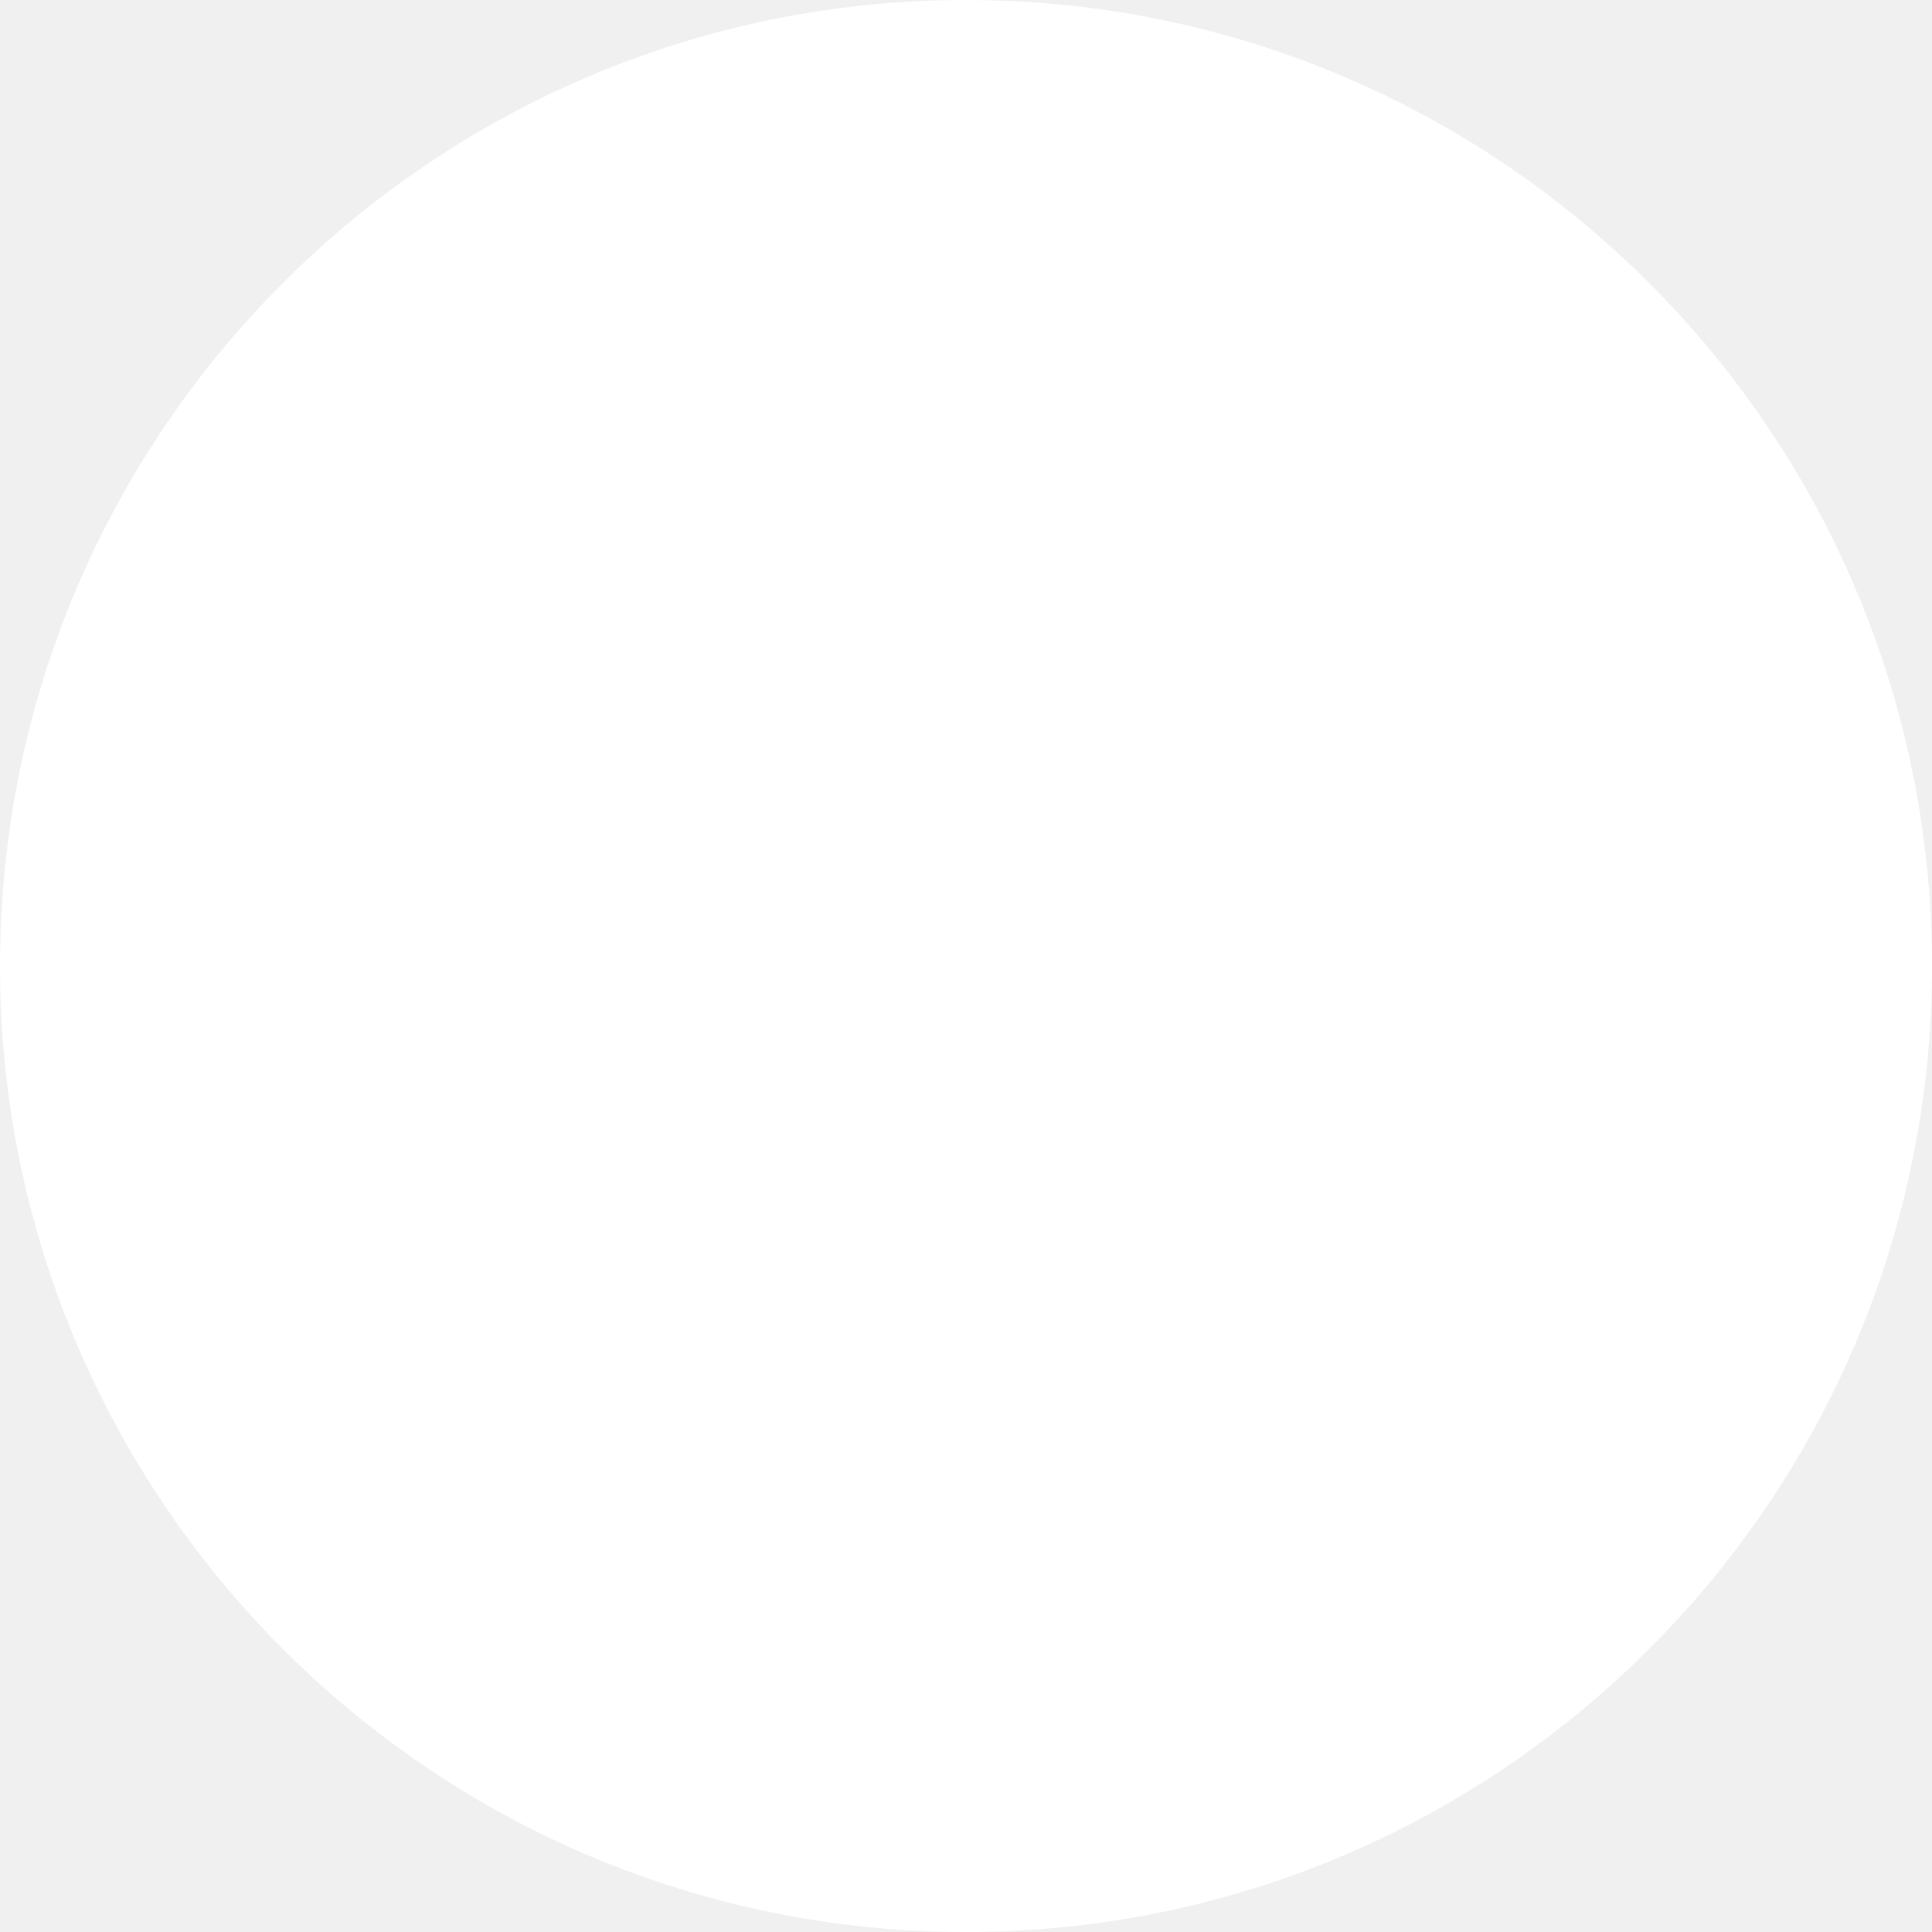
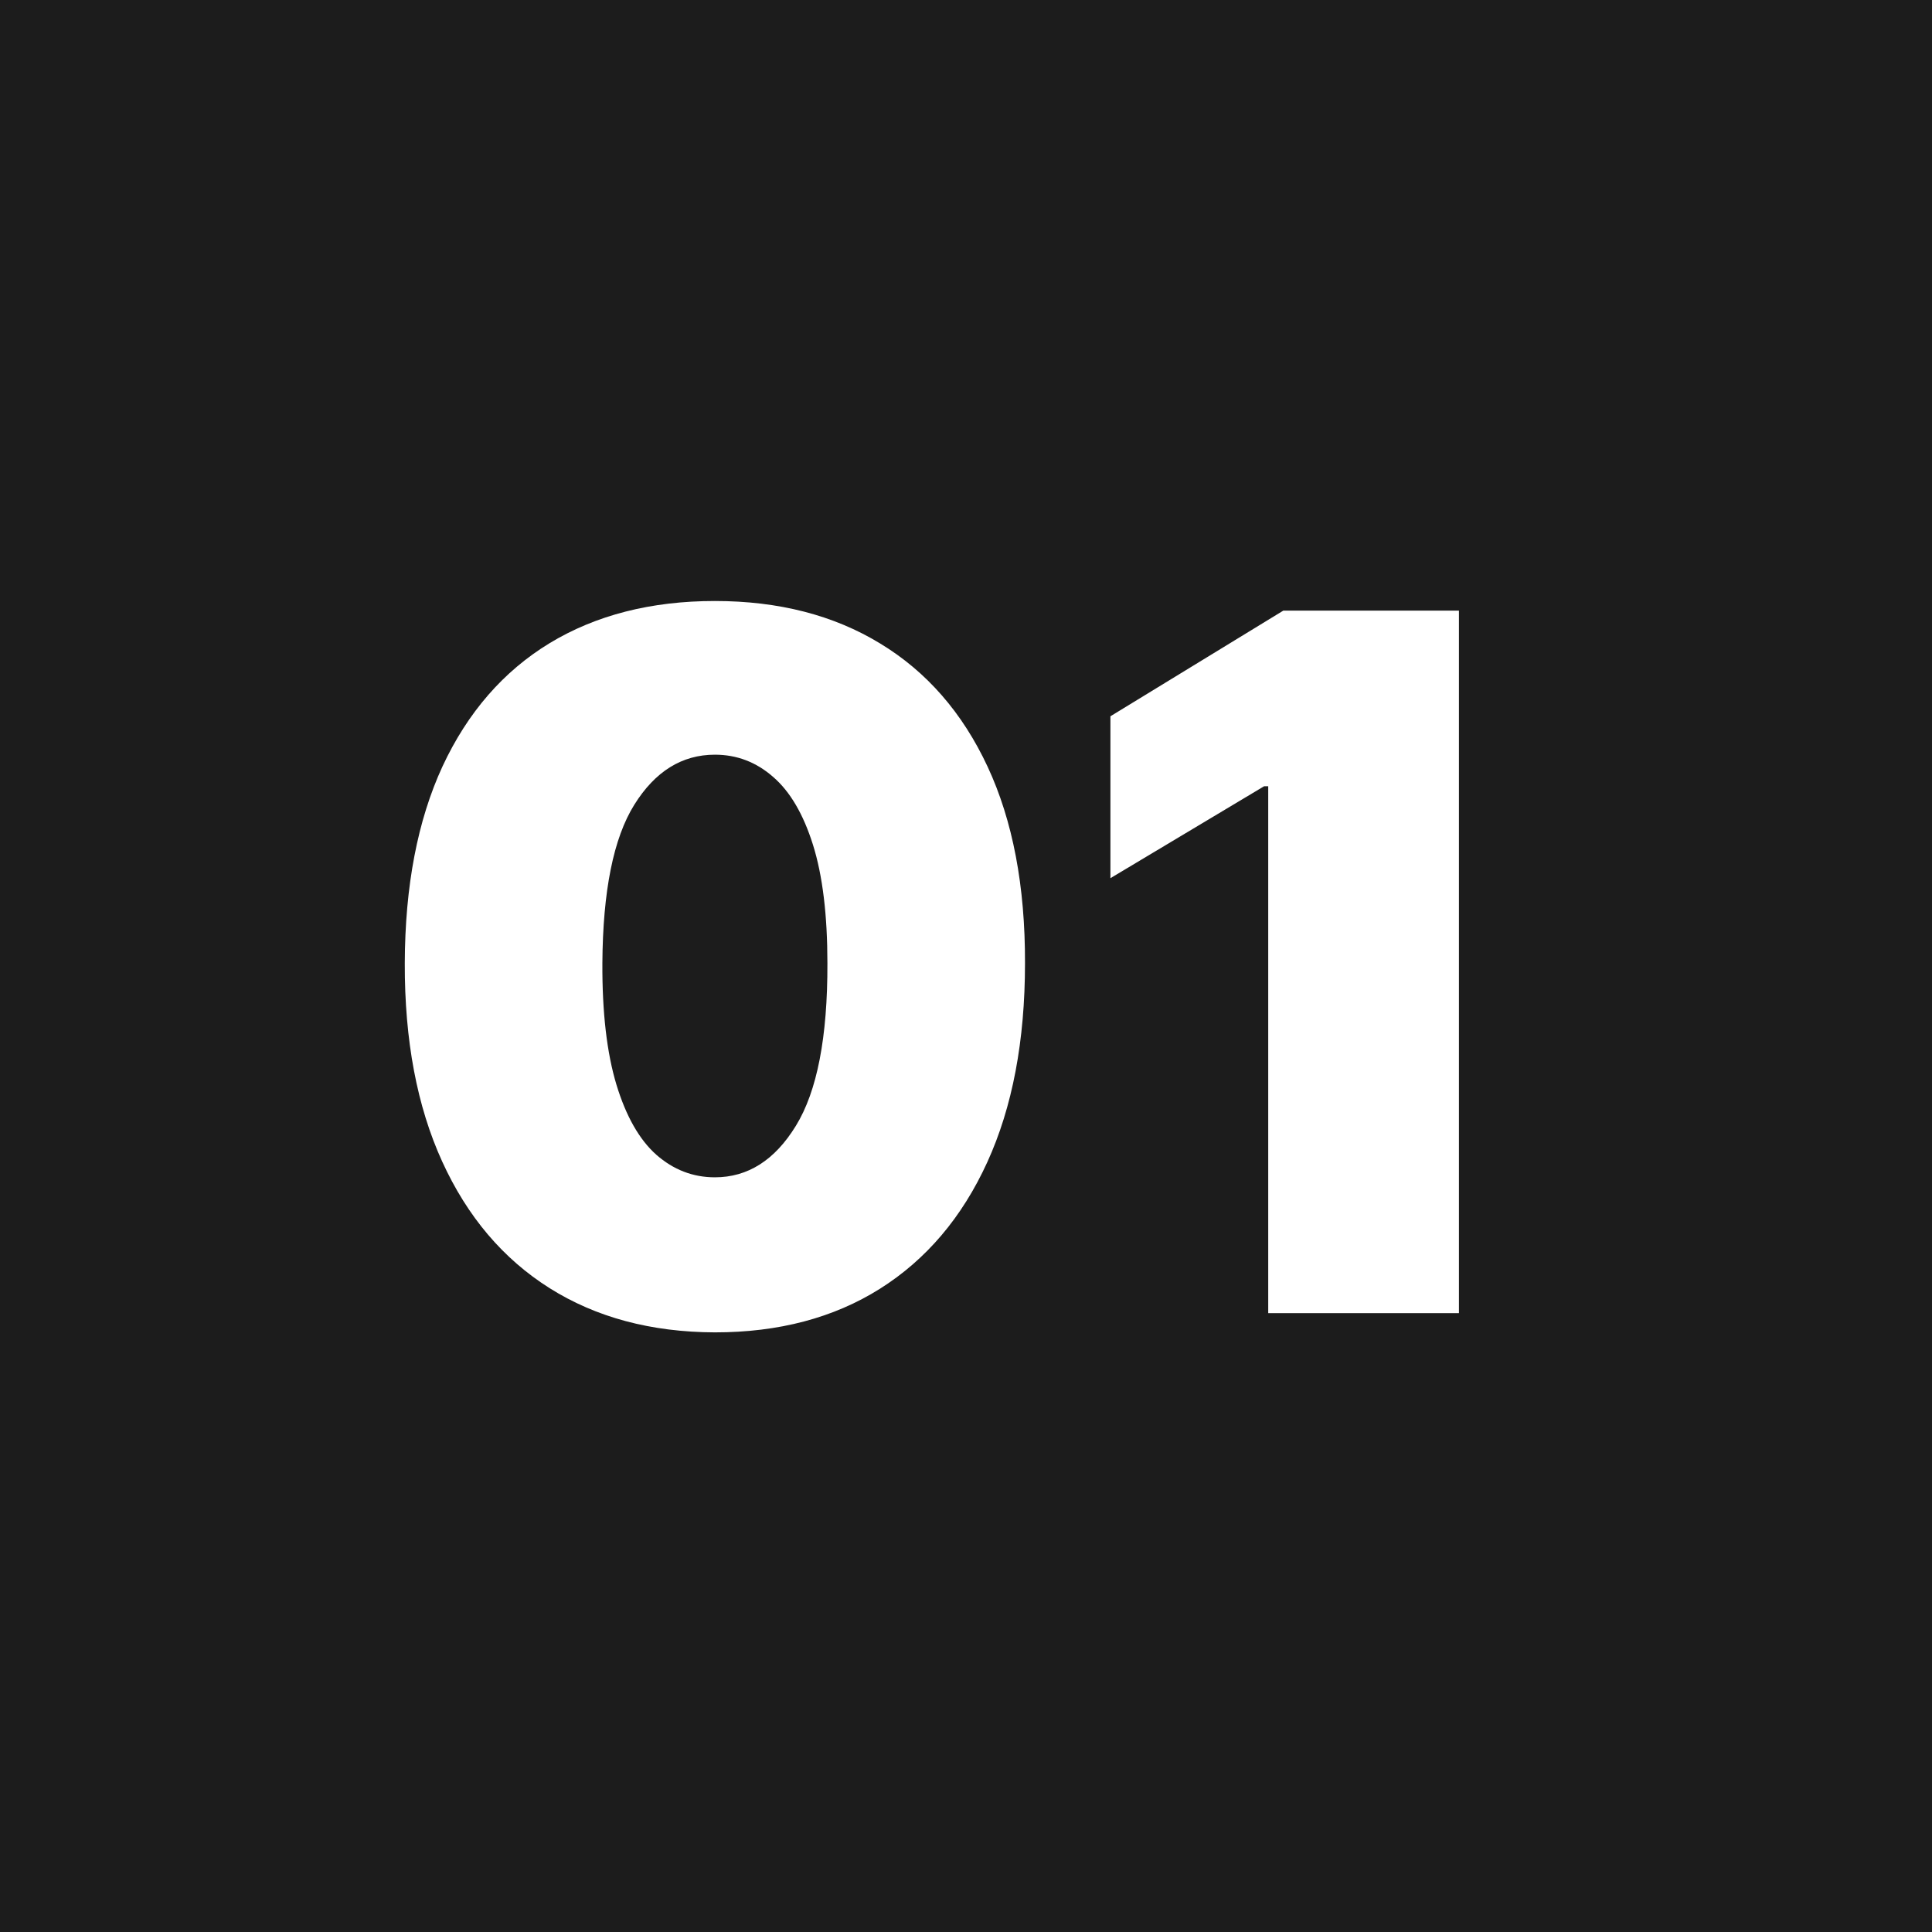
- <svg xmlns="http://www.w3.org/2000/svg" width="81" height="81" viewBox="0 0 81 81" fill="none">
-   <circle cx="40.5" cy="40.5" r="40.5" fill="#ffffff" />
+ <svg xmlns="http://www.w3.org/2000/svg" width="128" height="128" viewBox="0 0 128 128" fill="none">
+   <rect width="128" height="128" fill="#1C1C1C" />
+   <path d="M47.364 88.273C43.136 88.258 39.485 87.28 36.409 85.341C33.333 83.401 30.962 80.606 29.296 76.954C27.629 73.303 26.803 68.924 26.818 63.818C26.833 58.697 27.667 54.349 29.318 50.773C30.985 47.197 33.349 44.477 36.409 42.614C39.485 40.75 43.136 39.818 47.364 39.818C51.591 39.818 55.242 40.758 58.318 42.636C61.394 44.5 63.765 47.22 65.432 50.795C67.099 54.371 67.924 58.712 67.909 63.818C67.909 68.954 67.076 73.349 65.409 77C63.742 80.651 61.371 83.447 58.295 85.386C55.235 87.311 51.591 88.273 47.364 88.273ZM47.364 78C49.545 78 51.333 76.864 52.727 74.591C54.136 72.303 54.833 68.712 54.818 63.818C54.818 60.621 54.5 58.008 53.864 55.977C53.227 53.947 52.349 52.447 51.227 51.477C50.106 50.492 48.818 50 47.364 50C45.182 50 43.401 51.106 42.023 53.318C40.644 55.53 39.939 59.03 39.909 63.818C39.894 67.076 40.205 69.758 40.841 71.864C41.477 73.954 42.356 75.5 43.477 76.5C44.614 77.5 45.909 78 47.364 78ZM96.659 40.455V87H84.023V52.091H83.75L73.568 58.182V47.455L85.023 40.455H96.659Z" fill="white" />
</svg>
